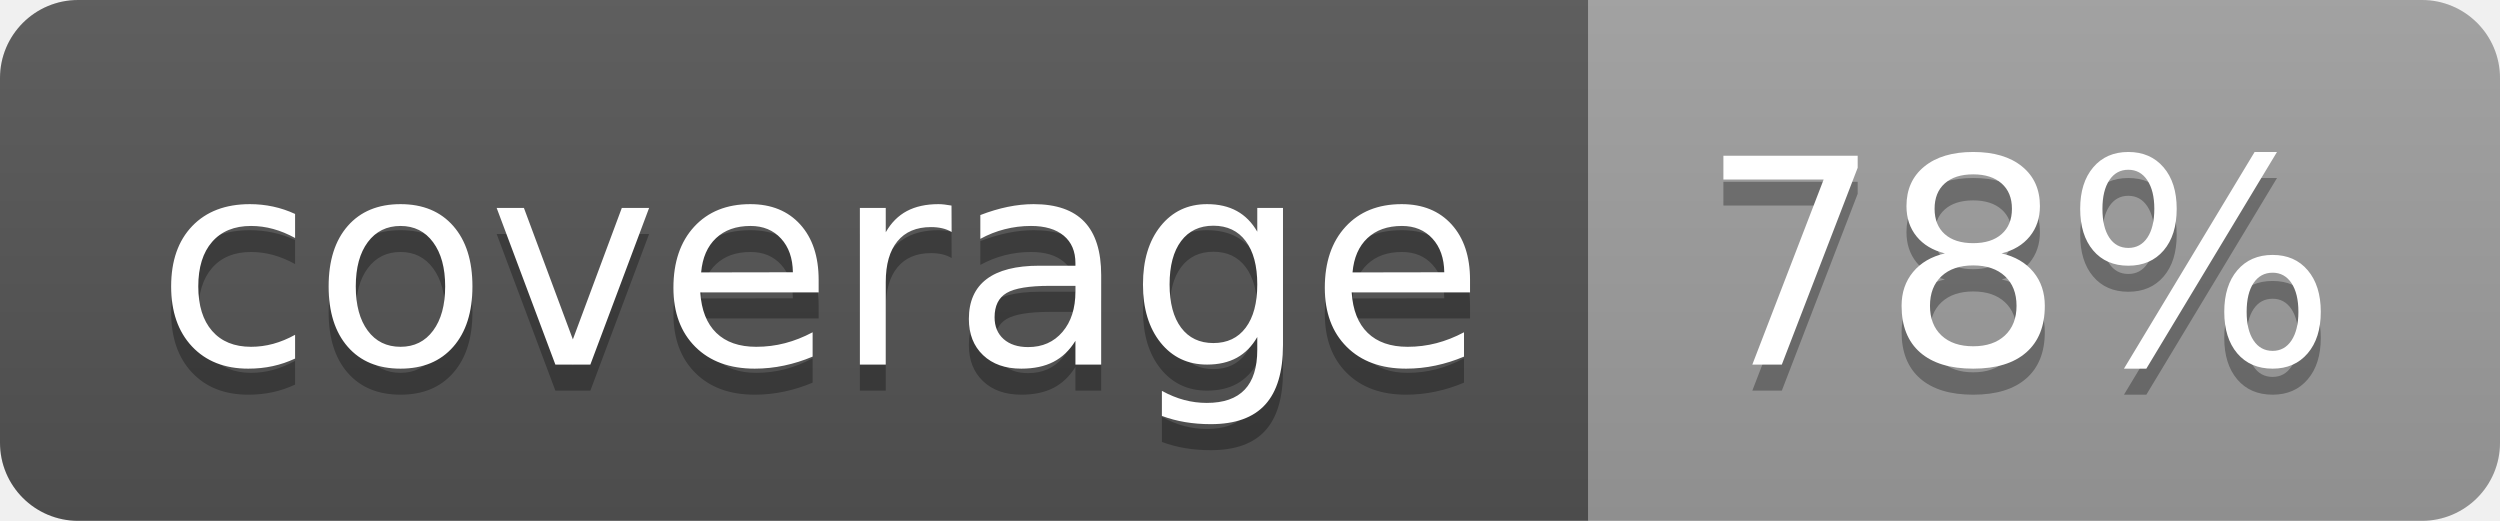
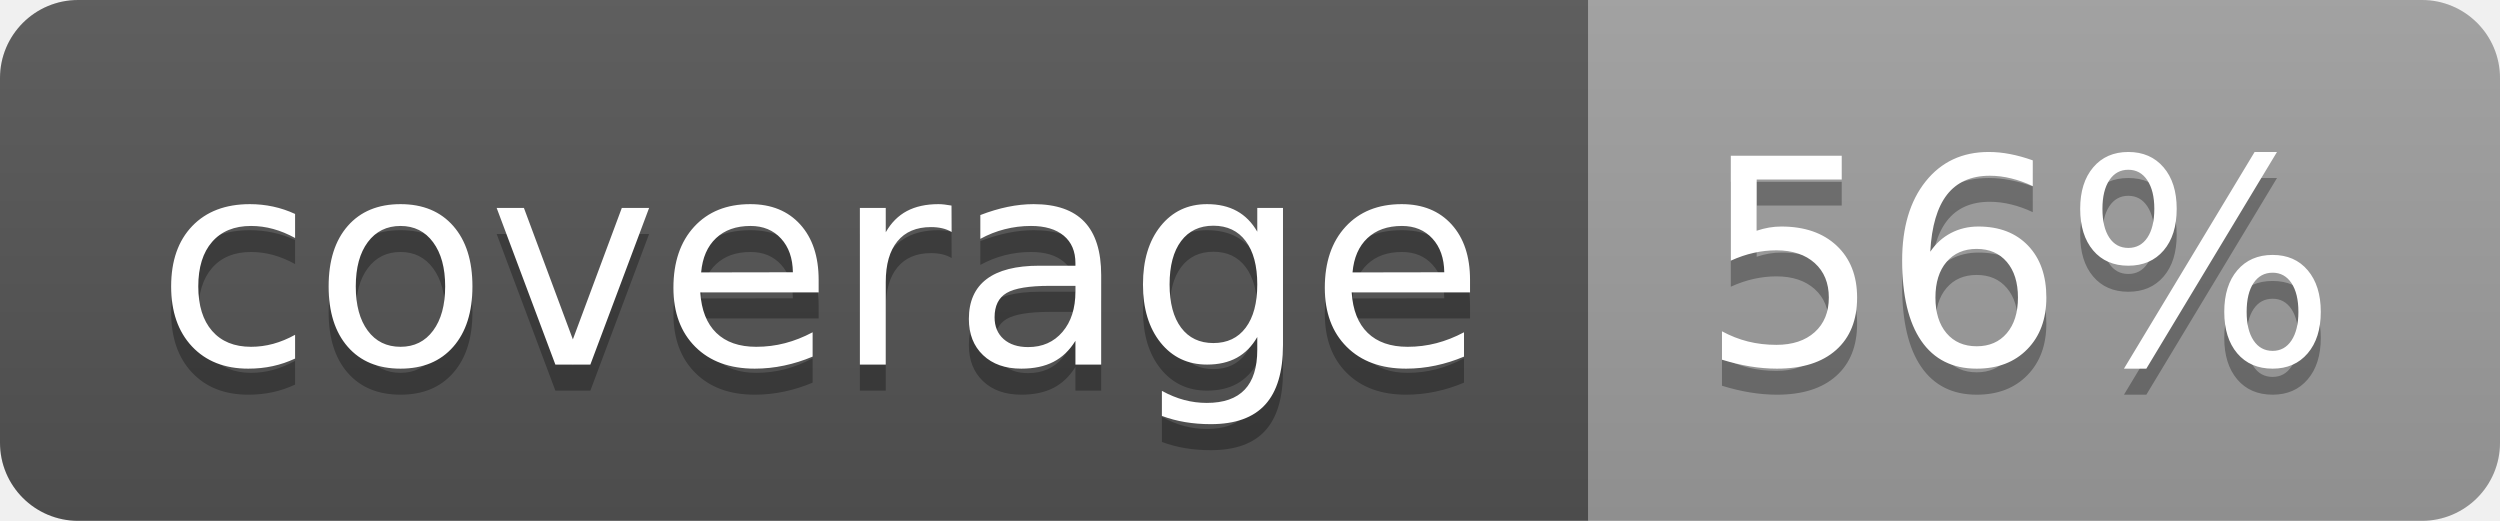
<svg xmlns="http://www.w3.org/2000/svg" width="96" height="20">
  <linearGradient id="b" x2="0" y2="100%">
    <stop offset="0" stop-color="#bbb" stop-opacity=".1" />
    <stop offset="1" stop-opacity=".1" />
  </linearGradient>
  <clipPath id="a">
    <rect width="96" height="20" rx="3" fill="#fff" />
  </clipPath>
  <g clip-path="url(#a)">
    <path fill="#555" d="M0 0h61v20H0z" />
    <path fill="#9F9F9F" d="M61 0h35v20H61z" />
    <path fill="url(#b)" d="M0 0h96v20H0z" />
  </g>
  <g fill="#fff" text-anchor="middle" font-family="DejaVu Sans,Verdana,Geneva,sans-serif" font-size="110">
    <text x="315" y="150" fill="#010101" fill-opacity=".3" transform="scale(.1)" textLength="510">coverage</text>
    <text x="315" y="140" transform="scale(.1)" textLength="510">coverage</text>
-     <text x="775" y="150" fill="#010101" fill-opacity=".3" transform="scale(.1)" textLength="250">78%</text>
-     <text x="775" y="140" transform="scale(.1)" textLength="250">78%</text>
+     <text x="775" y="150" fill="#010101" fill-opacity=".3" transform="scale(.1)" textLength="250">56%</text>
+     <text x="775" y="140" transform="scale(.1)" textLength="250">56%</text>
  </g>
</svg>
